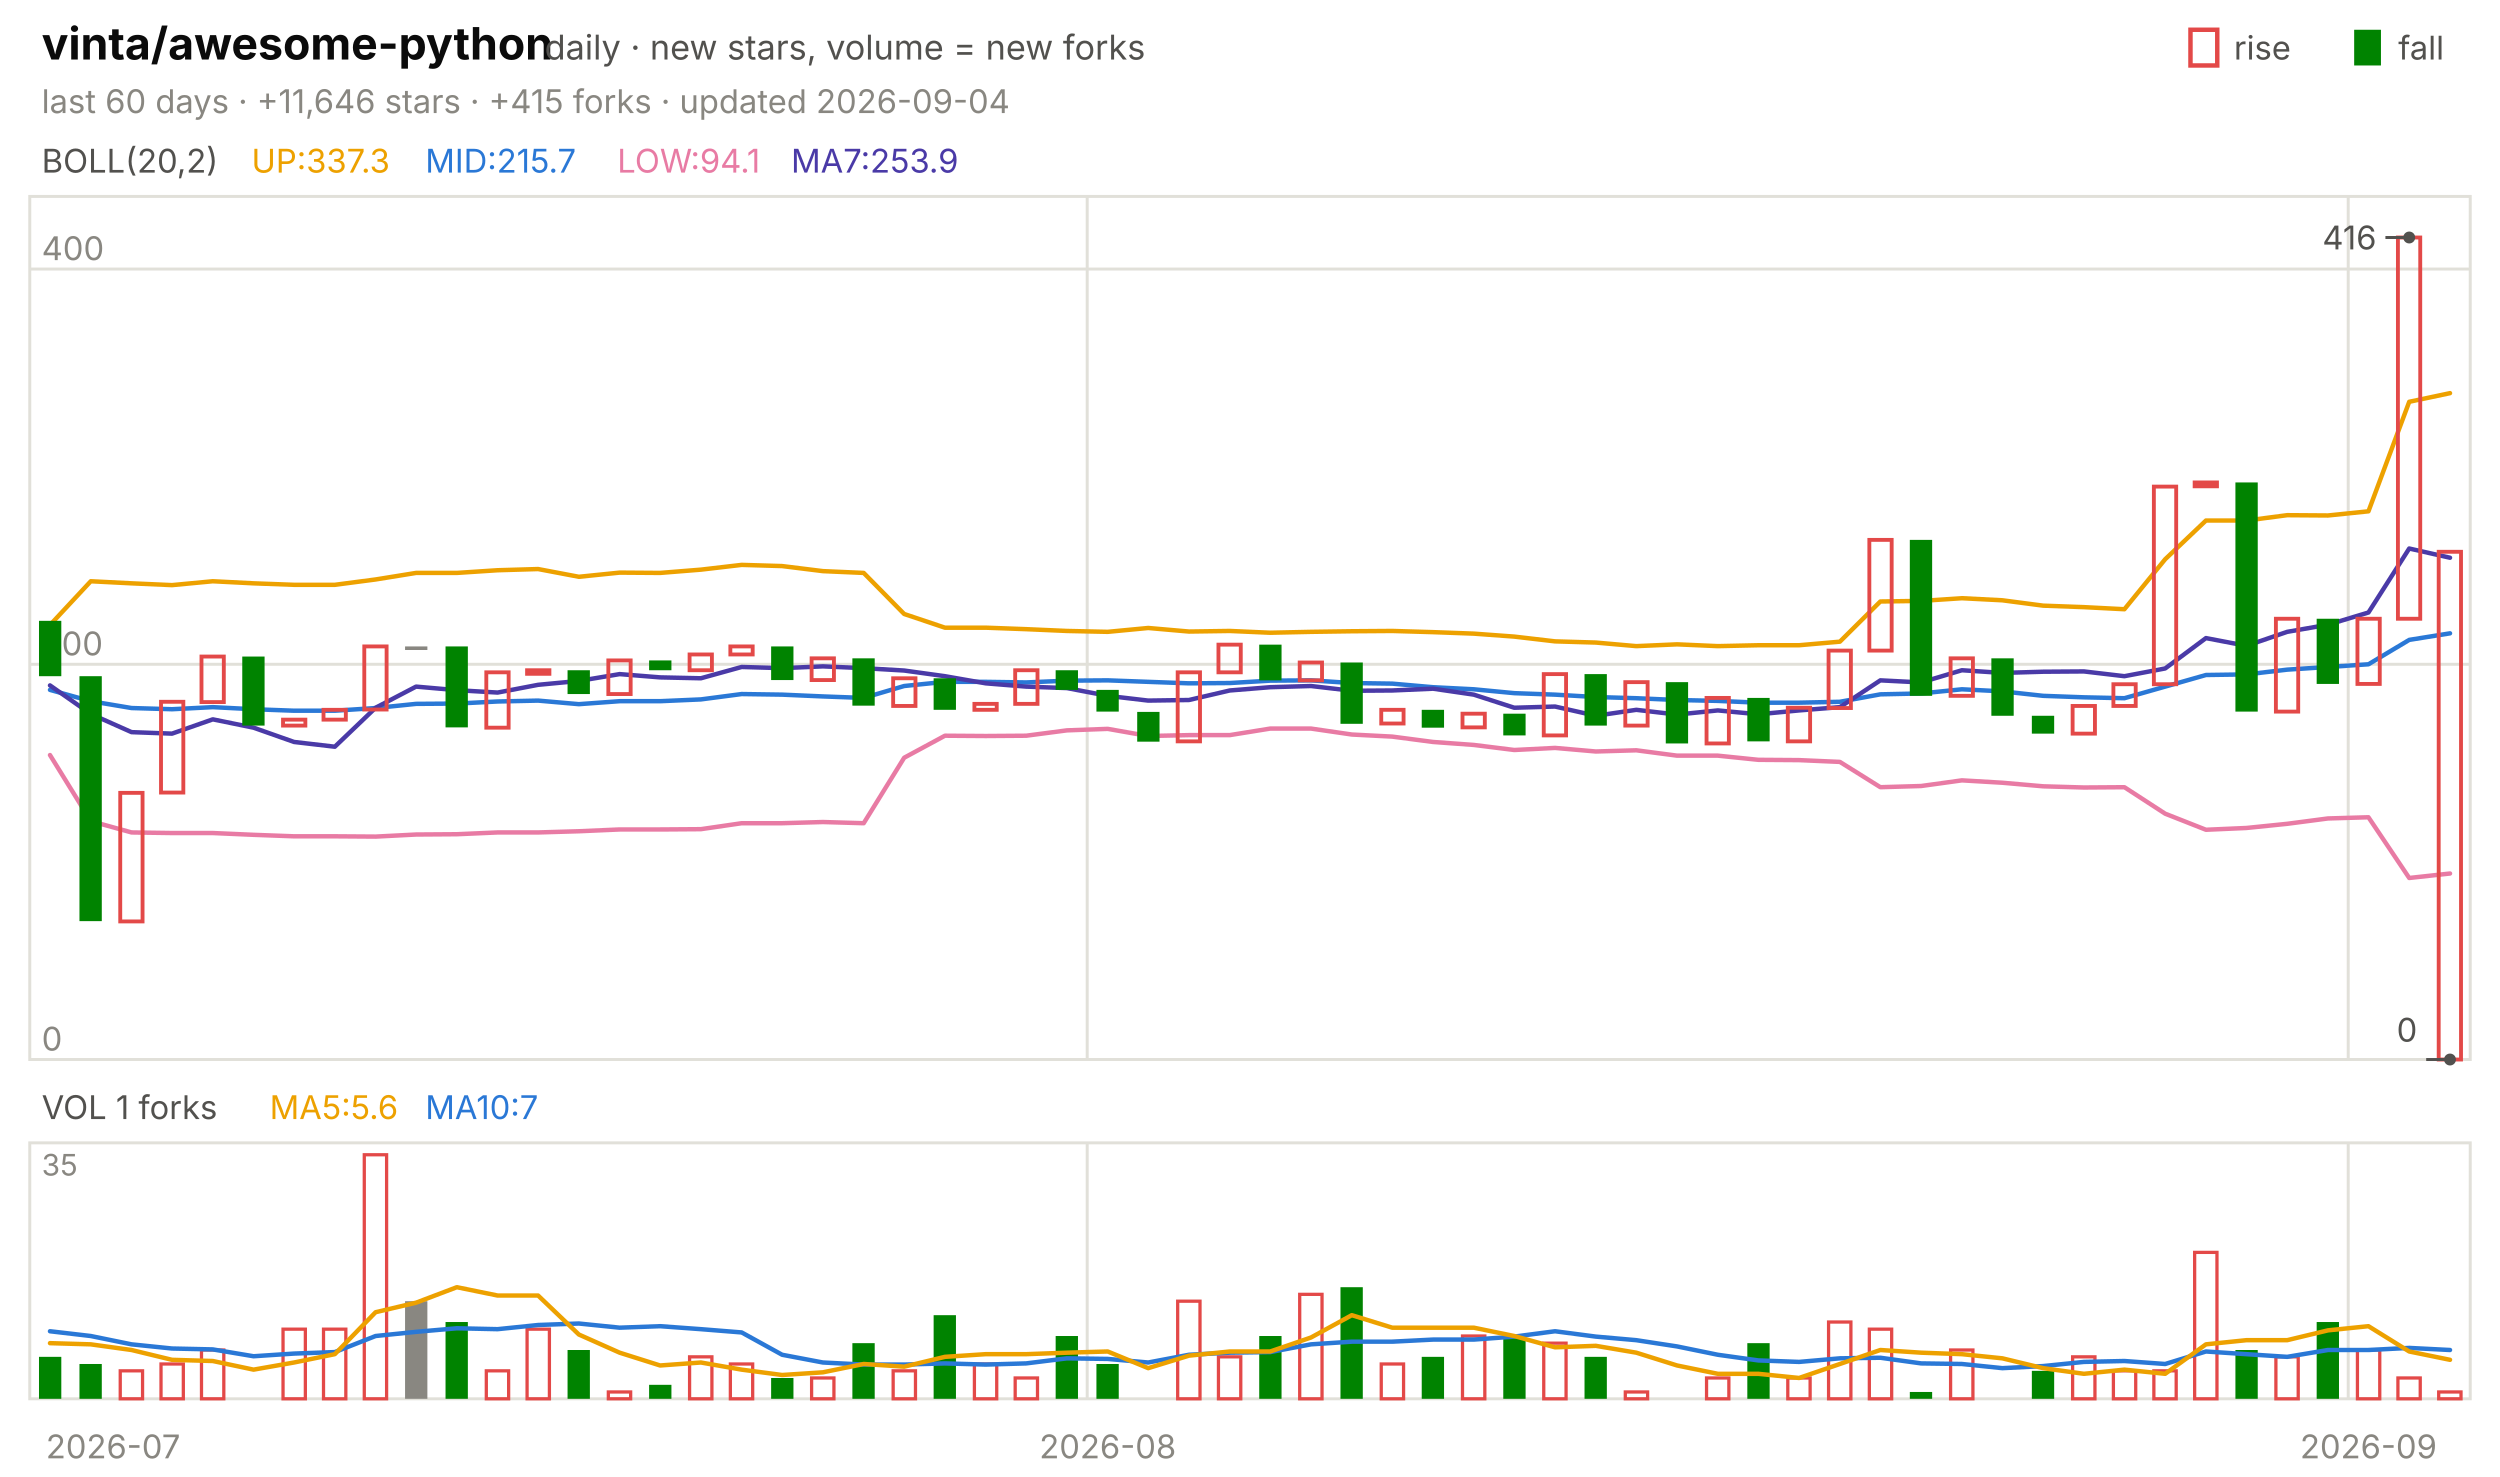
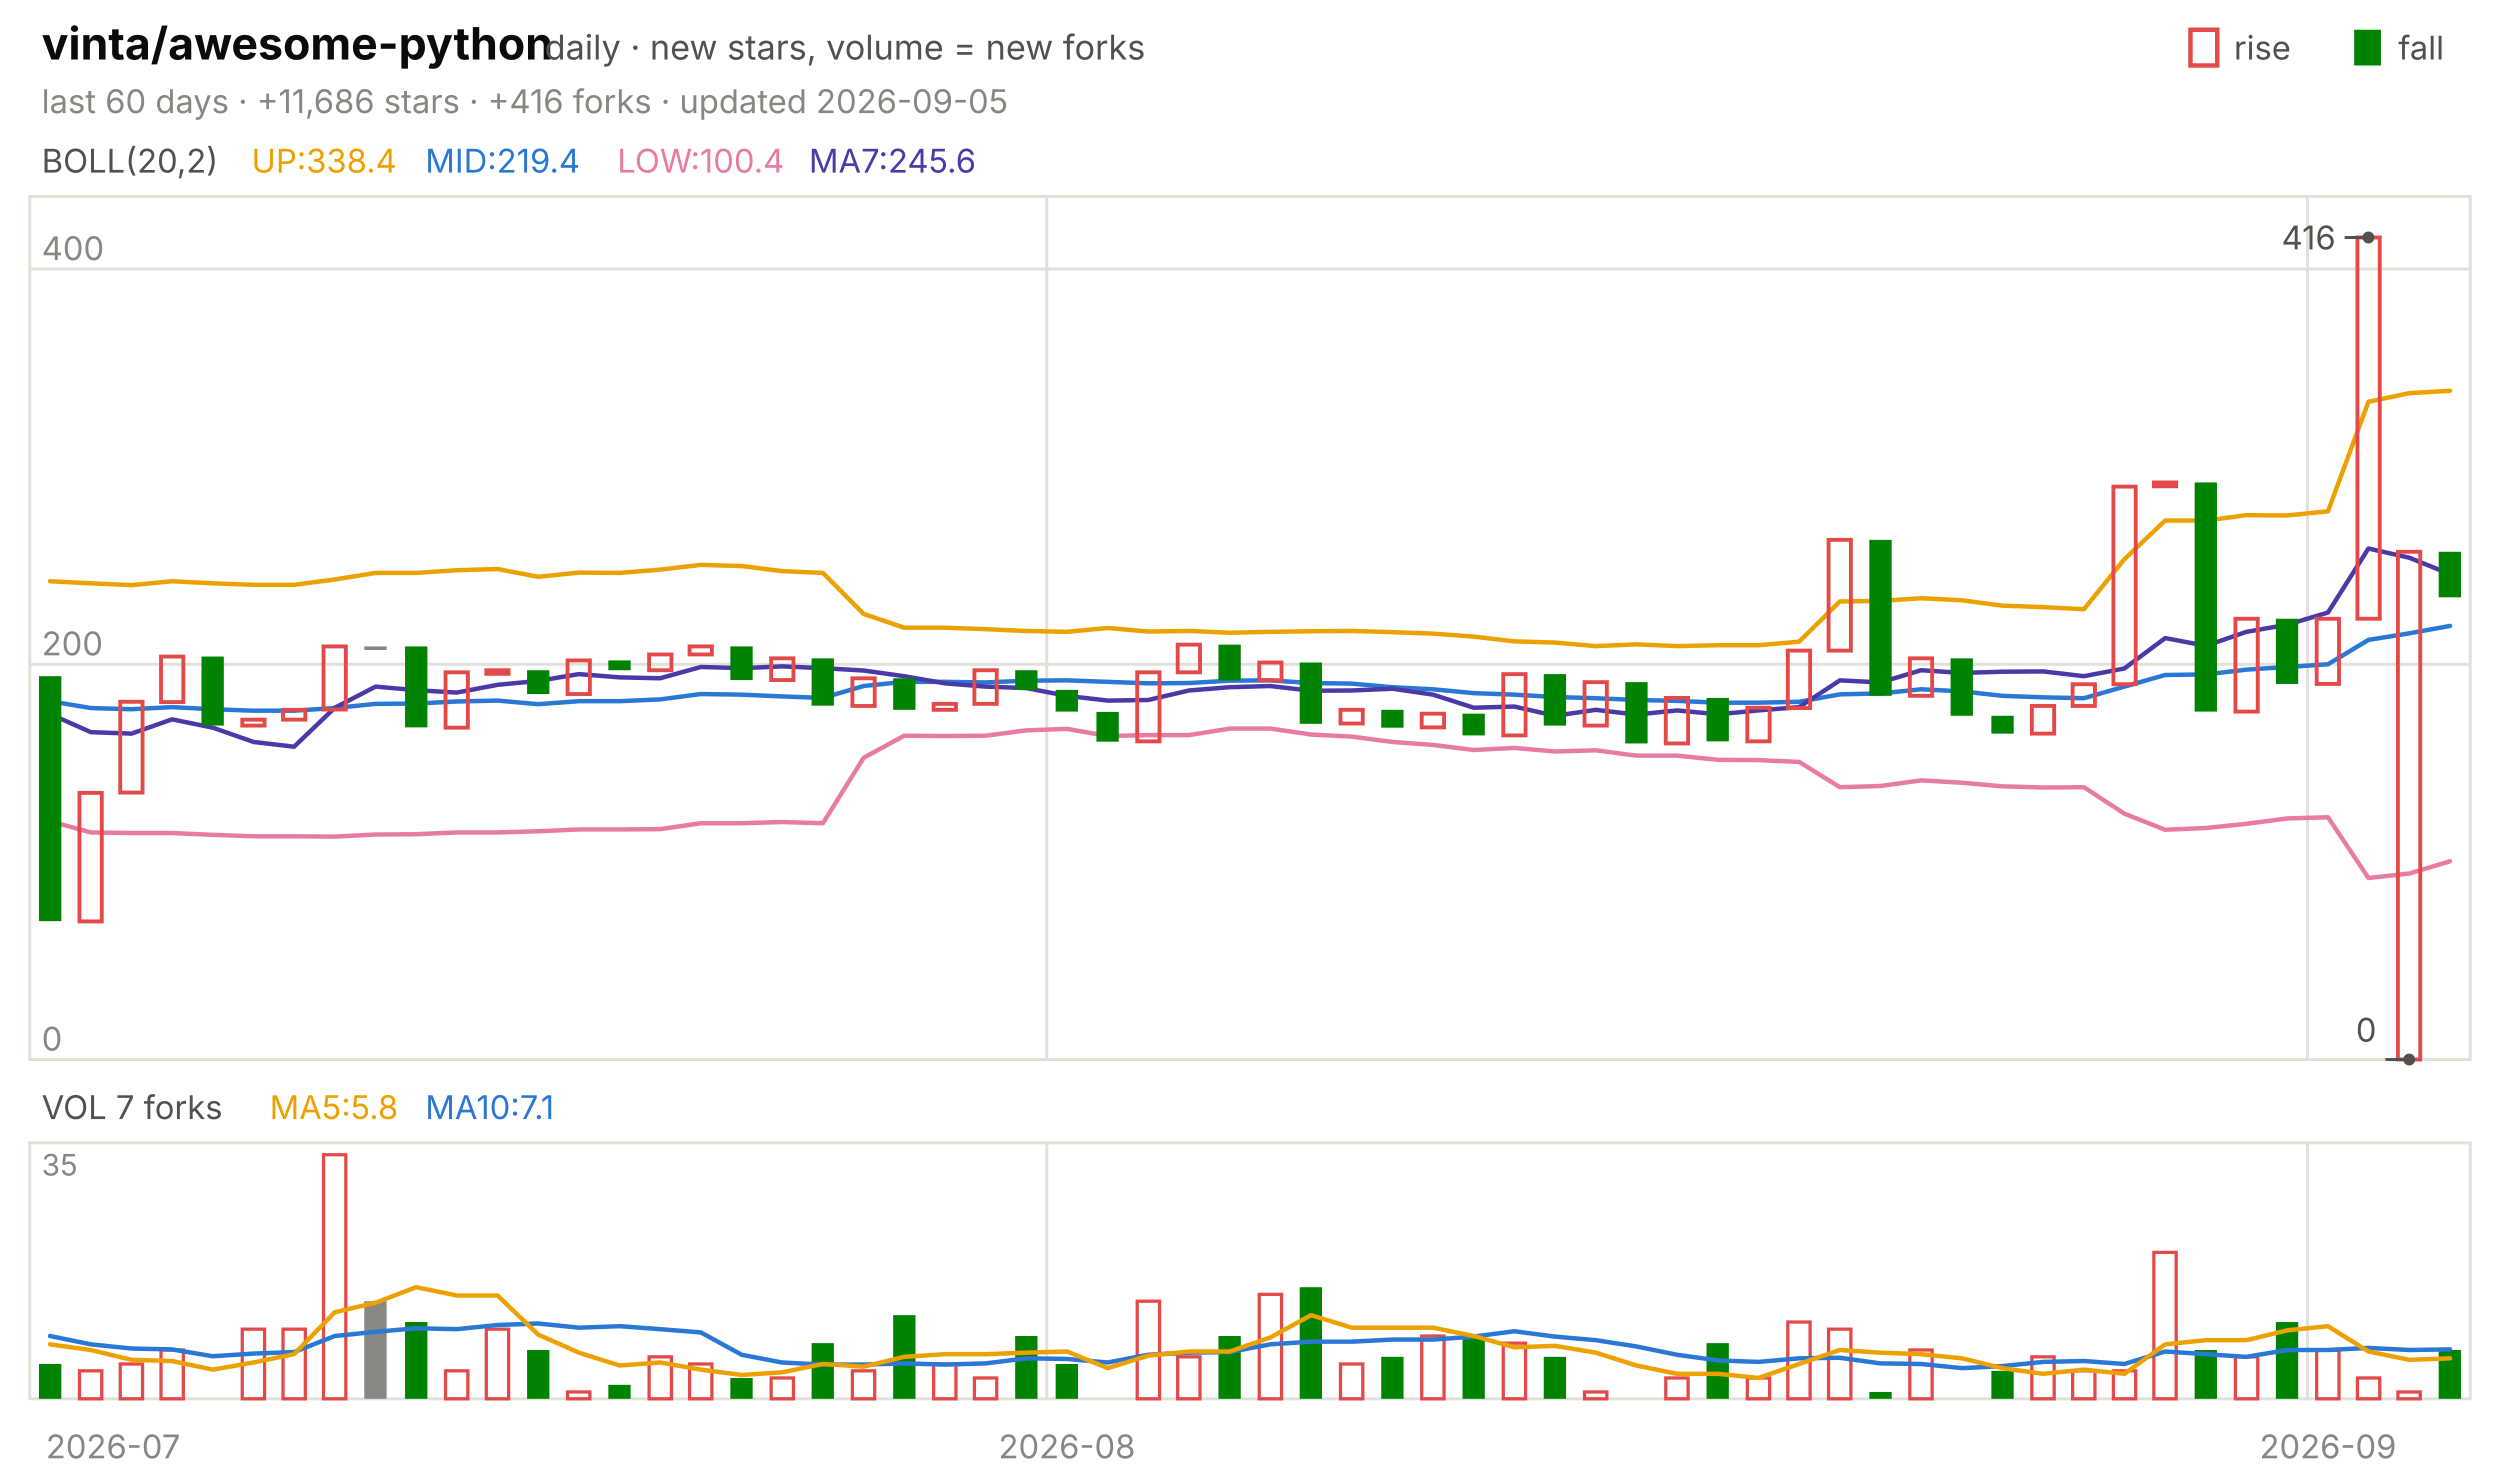
<svg xmlns="http://www.w3.org/2000/svg" viewBox="0 0 840 496" width="840" height="496" font-family="-apple-system,'Segoe UI',system-ui,sans-serif" role="img" aria-label="vinta/awesome-python candlestick chart">
  <text x="14.0" y="20.0" font-size="15" fill="#0b0b0b" font-weight="650">vinta/awesome-python</text>
  <text x="183.0" y="20.0" font-size="11.5" fill="#52514e">daily · new stars, volume = new forks</text>
  <text x="805.8" y="20.0" font-size="11.0" fill="#52514e">fall</text>
  <rect x="791" y="10" width="9" height="12" fill="#008300" />
  <text x="750.6" y="20.0" font-size="11.0" fill="#52514e">rise</text>
  <rect x="736" y="10" width="9" height="12" fill="none" stroke="#e34948" stroke-width="1.5" />
-   <text x="14.0" y="38.0" font-size="11.0" fill="#898781">last 60 days · +11,646 stars · +415 forks · updated 2026-09-04</text>
+   <text x="14.0" y="38.0" font-size="11.0" fill="#898781">last 60 days · +11,686 stars · +416 forks · updated 2026-09-05</text>
  <rect x="10" y="66" width="820" height="290" fill="none" stroke="#e1e0d9" />
  <rect x="10" y="384" width="820" height="86" fill="none" stroke="#e1e0d9" />
  <text x="38.0" y="490.0" font-size="11.0" fill="#898781" text-anchor="middle">2026-07</text>
-   <line x1="365.3" y1="66.0" x2="365.3" y2="356.0" stroke="#e1e0d9" stroke-width="1.0" />
-   <line x1="365.3" y1="384.0" x2="365.3" y2="470.0" stroke="#e1e0d9" stroke-width="1.0" />
-   <text x="372.2" y="490.0" font-size="11.0" fill="#898781" text-anchor="middle">2026-08</text>
-   <line x1="789.0" y1="66.0" x2="789.0" y2="356.0" stroke="#e1e0d9" stroke-width="1.0" />
-   <line x1="789.0" y1="384.0" x2="789.0" y2="470.0" stroke="#e1e0d9" stroke-width="1.0" />
-   <text x="795.8" y="490.0" font-size="11.0" fill="#898781" text-anchor="middle">2026-09</text>
+   <line x1="351.7" y1="66.0" x2="351.7" y2="356.0" stroke="#e1e0d9" stroke-width="1.0" />
+   <line x1="351.7" y1="384.0" x2="351.7" y2="470.0" stroke="#e1e0d9" stroke-width="1.0" />
+   <text x="358.5" y="490.0" font-size="11.0" fill="#898781" text-anchor="middle">2026-08</text>
+   <line x1="775.3" y1="66.0" x2="775.3" y2="356.0" stroke="#e1e0d9" stroke-width="1.0" />
+   <line x1="775.3" y1="384.0" x2="775.3" y2="470.0" stroke="#e1e0d9" stroke-width="1.0" />
+   <text x="782.2" y="490.0" font-size="11.0" fill="#898781" text-anchor="middle">2026-09</text>
  <text x="14.0" y="58.0" font-size="11.0" fill="#52514e">BOLL(20,2)</text>
-   <text x="84.5" y="58.0" font-size="11.0" fill="#eda100">UP:337.3</text>
-   <text x="142.9" y="58.0" font-size="11.0" fill="#2a78d6">MID:215.7</text>
-   <text x="207.4" y="58.0" font-size="11.0" fill="#e87ba4">LOW:94.1</text>
-   <text x="265.8" y="58.0" font-size="11.0" fill="#4a3aa7">MA7:253.9</text>
+   <text x="84.5" y="58.0" font-size="11.0" fill="#eda100">UP:338.4</text>
+   <text x="142.9" y="58.0" font-size="11.0" fill="#2a78d6">MID:219.4</text>
+   <text x="207.4" y="58.0" font-size="11.0" fill="#e87ba4">LOW:100.4</text>
+   <text x="271.8" y="58.0" font-size="11.0" fill="#4a3aa7">MA7:245.6</text>
  <line x1="10.0" y1="356.0" x2="830.0" y2="356.0" stroke="#e1e0d9" stroke-width="1.0" />
  <text x="14.0" y="353.0" font-size="11.0" fill="#898781">0</text>
  <line x1="10.0" y1="223.2" x2="830.0" y2="223.2" stroke="#e1e0d9" stroke-width="1.0" />
  <text x="14.0" y="220.2" font-size="11.0" fill="#898781">200</text>
  <line x1="10.0" y1="90.4" x2="830.0" y2="90.4" stroke="#e1e0d9" stroke-width="1.0" />
  <text x="14.0" y="87.4" font-size="11.0" fill="#898781">400</text>
-   <polyline points="16.8,210.0 30.5,195.3 44.2,196.0 57.8,196.6 71.5,195.3 85.2,196.0 98.8,196.5 112.5,196.5 126.2,194.7 139.8,192.5 153.5,192.5 167.2,191.6 180.8,191.2 194.5,193.8 208.2,192.4 221.8,192.5 235.5,191.4 249.2,189.8 262.8,190.2 276.5,191.9 290.2,192.5 303.8,206.3 317.5,210.9 331.2,210.9 344.8,211.4 358.5,212.0 372.2,212.3 385.8,211.0 399.5,212.2 413.2,212.0 426.8,212.6 440.5,212.3 454.2,212.1 467.8,212.0 481.5,212.4 495.2,212.9 508.8,213.9 522.5,215.5 536.2,215.9 549.8,217.1 563.5,216.5 577.2,217.1 590.8,216.8 604.5,216.8 618.2,215.6 631.8,202.1 645.5,201.9 659.2,201.0 672.8,201.7 686.5,203.5 700.2,204.0 713.8,204.7 727.5,187.9 741.2,174.9 754.8,174.9 768.5,173.1 782.2,173.2 795.8,171.8 809.5,135.0 823.2,132.1" fill="none" stroke="#eda100" stroke-width="1.5" stroke-linejoin="round" stroke-linecap="round" />
-   <polyline points="16.8,231.8 30.5,235.6 44.2,237.9 57.8,238.3 71.5,237.6 85.2,238.3 98.8,238.8 112.5,238.8 126.2,237.9 139.8,236.5 153.5,236.4 167.2,235.7 180.8,235.4 194.5,236.6 208.2,235.6 221.8,235.6 235.5,235.0 249.2,233.2 262.8,233.4 276.5,234.0 290.2,234.5 303.8,230.5 317.5,229.1 331.2,229.1 344.8,229.3 358.5,228.7 372.2,228.6 385.8,229.1 399.5,229.6 413.2,229.5 426.8,228.7 440.5,228.6 454.2,229.5 467.8,229.7 481.5,230.9 495.2,231.6 508.8,232.9 522.5,233.4 536.2,234.2 549.8,234.6 563.5,235.2 577.2,235.5 590.8,236.1 604.5,236.1 618.2,235.8 631.8,233.3 645.5,233.0 659.2,231.6 672.8,232.3 686.5,233.8 700.2,234.3 713.8,234.6 727.5,230.7 741.2,226.8 754.8,226.6 768.5,225.0 782.2,224.1 795.8,223.2 809.5,215.0 823.2,212.8" fill="none" stroke="#2a78d6" stroke-width="1.5" stroke-linejoin="round" stroke-linecap="round" />
-   <polyline points="16.8,253.7 30.5,275.9 44.2,279.7 57.8,279.9 71.5,279.9 85.2,280.5 98.8,281.0 112.5,281.0 126.2,281.1 139.8,280.4 153.5,280.3 167.2,279.7 180.8,279.7 194.5,279.3 208.2,278.7 221.8,278.7 235.5,278.6 249.2,276.6 262.8,276.6 276.5,276.2 290.2,276.6 303.8,254.6 317.5,247.2 331.2,247.3 344.8,247.2 358.5,245.4 372.2,244.9 385.8,247.3 399.5,247.0 413.2,247.0 426.8,244.8 440.5,244.8 454.2,246.8 467.8,247.5 481.5,249.3 495.2,250.3 508.8,252.0 522.5,251.3 536.2,252.5 549.8,252.1 563.5,253.9 577.2,253.9 590.8,255.3 604.5,255.4 618.2,256.0 631.8,264.5 645.5,264.1 659.2,262.2 672.8,263.0 686.5,264.2 700.2,264.6 713.8,264.5 727.5,273.4 741.2,278.8 754.8,278.2 768.5,276.8 782.2,275.0 795.8,274.6 809.5,295.0 823.2,293.5" fill="none" stroke="#e87ba4" stroke-width="1.5" stroke-linejoin="round" stroke-linecap="round" />
-   <polyline points="16.8,230.3 30.5,239.9 44.2,246.0 57.8,246.5 71.5,241.7 85.2,244.5 98.8,249.3 112.5,250.9 126.2,237.8 139.8,230.7 153.5,231.9 167.2,232.7 180.8,230.1 194.5,228.8 208.2,226.5 221.8,227.6 235.5,227.9 249.2,224.1 262.8,224.5 276.5,223.9 290.2,224.5 303.8,225.3 317.5,227.2 331.2,229.6 344.8,230.7 358.5,231.2 372.2,233.8 385.8,235.4 399.5,235.2 413.2,232.0 426.8,230.9 440.5,230.5 454.2,232.1 467.8,232.0 481.5,231.4 495.2,233.4 508.8,237.8 522.5,237.4 536.2,240.5 549.8,238.5 563.5,240.1 577.2,238.7 590.8,240.0 604.5,238.7 618.2,237.6 631.8,228.6 645.5,229.3 659.2,225.2 672.8,226.1 686.5,225.7 700.2,225.6 713.8,227.2 727.5,224.6 741.2,214.4 754.8,217.0 768.5,212.3 782.2,209.9 795.8,205.8 809.5,184.3 823.2,187.4" fill="none" stroke="#4a3aa7" stroke-width="1.5" stroke-linejoin="round" stroke-linecap="round" />
-   <rect x="13.1" y="208.6" width="7.5" height="18.6" fill="#008300" />
-   <rect x="26.7" y="227.2" width="7.5" height="82.3" fill="#008300" />
-   <rect x="40.4" y="266.4" width="7.5" height="43.2" fill="none" stroke="#e34948" stroke-width="1.3" />
-   <rect x="54.1" y="235.8" width="7.5" height="30.5" fill="none" stroke="#e34948" stroke-width="1.3" />
-   <rect x="67.7" y="220.6" width="7.5" height="15.3" fill="none" stroke="#e34948" stroke-width="1.3" />
-   <rect x="81.4" y="220.6" width="7.5" height="23.2" fill="#008300" />
-   <rect x="95.1" y="241.8" width="7.5" height="2.0" fill="none" stroke="#e34948" stroke-width="1.3" />
-   <rect x="108.7" y="238.5" width="7.5" height="3.3" fill="none" stroke="#e34948" stroke-width="1.3" />
-   <rect x="122.4" y="217.2" width="7.5" height="21.2" fill="none" stroke="#e34948" stroke-width="1.3" />
-   <rect x="136.1" y="217.2" width="7.5" height="1.2" fill="#898781" />
-   <rect x="149.7" y="217.2" width="7.5" height="27.2" fill="#008300" />
-   <rect x="163.4" y="225.9" width="7.5" height="18.6" fill="none" stroke="#e34948" stroke-width="1.3" />
-   <rect x="177.1" y="225.2" width="7.5" height="1.2" fill="none" stroke="#e34948" stroke-width="1.3" />
-   <rect x="190.7" y="225.2" width="7.5" height="8.0" fill="#008300" />
-   <rect x="204.4" y="221.9" width="7.5" height="11.3" fill="none" stroke="#e34948" stroke-width="1.3" />
-   <rect x="218.1" y="221.9" width="7.5" height="3.3" fill="#008300" />
-   <rect x="231.7" y="219.9" width="7.5" height="5.3" fill="none" stroke="#e34948" stroke-width="1.3" />
-   <rect x="245.4" y="217.2" width="7.5" height="2.7" fill="none" stroke="#e34948" stroke-width="1.3" />
-   <rect x="259.1" y="217.2" width="7.5" height="11.3" fill="#008300" />
-   <rect x="272.7" y="221.2" width="7.5" height="7.3" fill="none" stroke="#e34948" stroke-width="1.3" />
-   <rect x="286.4" y="221.2" width="7.5" height="15.9" fill="#008300" />
-   <rect x="300.1" y="227.9" width="7.5" height="9.3" fill="none" stroke="#e34948" stroke-width="1.3" />
-   <rect x="313.7" y="227.9" width="7.5" height="10.6" fill="#008300" />
-   <rect x="327.4" y="236.5" width="7.5" height="2.0" fill="none" stroke="#e34948" stroke-width="1.3" />
-   <rect x="341.1" y="225.2" width="7.5" height="11.3" fill="none" stroke="#e34948" stroke-width="1.3" />
-   <rect x="354.7" y="225.2" width="7.5" height="6.6" fill="#008300" />
-   <rect x="368.4" y="231.8" width="7.5" height="7.3" fill="#008300" />
-   <rect x="382.1" y="239.2" width="7.5" height="10.0" fill="#008300" />
-   <rect x="395.7" y="225.9" width="7.5" height="23.2" fill="none" stroke="#e34948" stroke-width="1.3" />
-   <rect x="409.4" y="216.6" width="7.5" height="9.3" fill="none" stroke="#e34948" stroke-width="1.3" />
-   <rect x="423.1" y="216.6" width="7.5" height="12.0" fill="#008300" />
-   <rect x="436.7" y="222.6" width="7.5" height="6.0" fill="none" stroke="#e34948" stroke-width="1.3" />
-   <rect x="450.4" y="222.6" width="7.5" height="20.6" fill="#008300" />
-   <rect x="464.1" y="238.5" width="7.5" height="4.6" fill="none" stroke="#e34948" stroke-width="1.3" />
-   <rect x="477.7" y="238.5" width="7.5" height="6.0" fill="#008300" />
-   <rect x="491.4" y="239.8" width="7.5" height="4.6" fill="none" stroke="#e34948" stroke-width="1.3" />
-   <rect x="505.1" y="239.8" width="7.5" height="7.3" fill="#008300" />
-   <rect x="518.7" y="226.5" width="7.5" height="20.6" fill="none" stroke="#e34948" stroke-width="1.3" />
-   <rect x="532.4" y="226.5" width="7.5" height="17.3" fill="#008300" />
-   <rect x="546.1" y="229.2" width="7.5" height="14.6" fill="none" stroke="#e34948" stroke-width="1.3" />
-   <rect x="559.7" y="229.2" width="7.5" height="20.6" fill="#008300" />
-   <rect x="573.4" y="234.5" width="7.5" height="15.3" fill="none" stroke="#e34948" stroke-width="1.3" />
-   <rect x="587.1" y="234.5" width="7.5" height="14.6" fill="#008300" />
-   <rect x="600.7" y="237.8" width="7.5" height="11.3" fill="none" stroke="#e34948" stroke-width="1.3" />
-   <rect x="614.4" y="218.6" width="7.5" height="19.3" fill="none" stroke="#e34948" stroke-width="1.3" />
-   <rect x="628.1" y="181.4" width="7.5" height="37.2" fill="none" stroke="#e34948" stroke-width="1.3" />
-   <rect x="641.7" y="181.4" width="7.5" height="52.4" fill="#008300" />
-   <rect x="655.4" y="221.2" width="7.5" height="12.6" fill="none" stroke="#e34948" stroke-width="1.3" />
-   <rect x="669.1" y="221.2" width="7.5" height="19.3" fill="#008300" />
-   <rect x="682.7" y="240.5" width="7.5" height="6.0" fill="#008300" />
-   <rect x="696.4" y="237.2" width="7.5" height="9.3" fill="none" stroke="#e34948" stroke-width="1.3" />
-   <rect x="710.1" y="229.9" width="7.5" height="7.3" fill="none" stroke="#e34948" stroke-width="1.3" />
-   <rect x="723.7" y="163.5" width="7.5" height="66.4" fill="none" stroke="#e34948" stroke-width="1.3" />
-   <rect x="737.4" y="162.1" width="7.5" height="1.3" fill="none" stroke="#e34948" stroke-width="1.3" />
-   <rect x="751.1" y="162.1" width="7.5" height="77.0" fill="#008300" />
-   <rect x="764.7" y="207.9" width="7.5" height="31.2" fill="none" stroke="#e34948" stroke-width="1.3" />
-   <rect x="778.4" y="207.9" width="7.5" height="21.9" fill="#008300" />
-   <rect x="792.1" y="207.9" width="7.5" height="21.9" fill="none" stroke="#e34948" stroke-width="1.3" />
-   <rect x="805.7" y="79.8" width="7.5" height="128.1" fill="none" stroke="#e34948" stroke-width="1.3" />
-   <rect x="819.4" y="185.4" width="7.5" height="170.6" fill="none" stroke="#e34948" stroke-width="1.3" />
-   <circle cx="809.5" cy="79.8" r="2" fill="#52514e" />
-   <line x1="809.5" y1="79.8" x2="801.5" y2="79.8" stroke="#52514e" stroke-width="1.0" />
-   <text x="798.5" y="83.8" font-size="11.0" fill="#52514e" text-anchor="end">416</text>
-   <circle cx="823.2" cy="356.0" r="2" fill="#52514e" />
-   <line x1="823.2" y1="356.0" x2="815.2" y2="356.0" stroke="#52514e" stroke-width="1.0" />
-   <text x="812.2" y="350.0" font-size="11.0" fill="#52514e" text-anchor="end">0</text>
-   <text x="14.0" y="376.0" font-size="11.0" fill="#52514e">VOL 1 forks</text>
-   <text x="90.6" y="376.0" font-size="11.0" fill="#eda100">MA5:5.6</text>
-   <text x="142.9" y="376.0" font-size="11.0" fill="#2a78d6">MA10:7</text>
+   <polyline points="16.8,195.3 30.5,196.0 44.2,196.6 57.8,195.3 71.5,196.0 85.2,196.5 98.8,196.5 112.5,194.7 126.2,192.5 139.8,192.5 153.5,191.6 167.2,191.2 180.8,193.8 194.5,192.4 208.2,192.5 221.8,191.4 235.5,189.8 249.2,190.2 262.8,191.9 276.5,192.5 290.2,206.3 303.8,210.9 317.5,210.9 331.2,211.4 344.8,212.0 358.5,212.3 372.2,211.0 385.8,212.2 399.5,212.0 413.2,212.6 426.8,212.3 440.5,212.1 454.2,212.0 467.8,212.4 481.5,212.9 495.2,213.9 508.8,215.5 522.5,215.9 536.2,217.1 549.8,216.5 563.5,217.1 577.2,216.8 590.8,216.8 604.5,215.6 618.2,202.1 631.8,201.9 645.5,201.0 659.2,201.7 672.8,203.5 686.5,204.0 700.2,204.7 713.8,187.9 727.5,174.9 741.2,174.9 754.8,173.1 768.5,173.2 782.2,171.8 795.8,135.0 809.5,132.1 823.2,131.3" fill="none" stroke="#eda100" stroke-width="1.5" stroke-linejoin="round" stroke-linecap="round" />
+   <polyline points="16.8,235.6 30.5,237.9 44.2,238.3 57.8,237.6 71.5,238.3 85.2,238.8 98.8,238.8 112.5,237.9 126.2,236.5 139.8,236.4 153.5,235.7 167.2,235.4 180.8,236.6 194.5,235.6 208.2,235.6 221.8,235.0 235.5,233.2 249.2,233.4 262.8,234.0 276.5,234.5 290.2,230.5 303.8,229.1 317.5,229.1 331.2,229.3 344.8,228.7 358.5,228.6 372.2,229.1 385.8,229.6 399.5,229.5 413.2,228.7 426.8,228.6 440.5,229.5 454.2,229.7 467.8,230.9 481.5,231.6 495.2,232.9 508.8,233.4 522.5,234.2 536.2,234.6 549.8,235.2 563.5,235.5 577.2,236.1 590.8,236.1 604.5,235.8 618.2,233.3 631.8,233.0 645.5,231.6 659.2,232.3 672.8,233.8 686.5,234.3 700.2,234.6 713.8,230.7 727.5,226.8 741.2,226.6 754.8,225.0 768.5,224.1 782.2,223.2 795.8,215.0 809.5,212.8 823.2,210.3" fill="none" stroke="#2a78d6" stroke-width="1.5" stroke-linejoin="round" stroke-linecap="round" />
+   <polyline points="16.8,275.9 30.5,279.7 44.2,279.9 57.8,279.9 71.5,280.5 85.2,281.0 98.8,281.0 112.5,281.1 126.2,280.4 139.8,280.3 153.5,279.7 167.2,279.7 180.8,279.3 194.5,278.7 208.2,278.7 221.8,278.6 235.5,276.6 249.2,276.6 262.8,276.2 276.5,276.6 290.2,254.6 303.8,247.2 317.5,247.3 331.2,247.2 344.8,245.4 358.5,244.9 372.2,247.3 385.8,247.0 399.5,247.0 413.2,244.8 426.8,244.8 440.5,246.8 454.2,247.5 467.8,249.3 481.5,250.3 495.2,252.0 508.8,251.3 522.5,252.5 536.2,252.1 549.8,253.9 563.5,253.9 577.2,255.3 590.8,255.4 604.5,256.0 618.2,264.5 631.8,264.1 645.5,262.2 659.2,263.0 672.8,264.2 686.5,264.6 700.2,264.5 713.8,273.4 727.5,278.8 741.2,278.2 754.8,276.8 768.5,275.0 782.2,274.6 795.8,295.0 809.5,293.5 823.2,289.4" fill="none" stroke="#e87ba4" stroke-width="1.5" stroke-linejoin="round" stroke-linecap="round" />
+   <polyline points="16.8,239.9 30.5,246.0 44.2,246.5 57.8,241.7 71.5,244.5 85.2,249.3 98.8,250.9 112.5,237.8 126.2,230.7 139.8,231.9 153.5,232.7 167.2,230.1 180.8,228.8 194.5,226.5 208.2,227.6 221.8,227.9 235.5,224.1 249.2,224.5 262.8,223.9 276.5,224.5 290.2,225.3 303.8,227.2 317.5,229.6 331.2,230.7 344.8,231.2 358.5,233.8 372.2,235.4 385.8,235.2 399.5,232.0 413.2,230.9 426.8,230.5 440.5,232.1 454.2,232.0 467.8,231.4 481.5,233.4 495.2,237.8 508.8,237.4 522.5,240.5 536.2,238.5 549.8,240.1 563.5,238.7 577.2,240.0 590.8,238.7 604.5,237.6 618.2,228.6 631.8,229.3 645.5,225.2 659.2,226.1 672.8,225.7 686.5,225.6 700.2,227.2 713.8,224.6 727.5,214.4 741.2,217.0 754.8,212.3 768.5,209.9 782.2,205.8 795.8,184.3 809.5,187.4 823.2,192.9" fill="none" stroke="#4a3aa7" stroke-width="1.5" stroke-linejoin="round" stroke-linecap="round" />
+   <rect x="13.1" y="227.2" width="7.5" height="82.3" fill="#008300" />
+   <rect x="26.7" y="266.4" width="7.5" height="43.2" fill="none" stroke="#e34948" stroke-width="1.3" />
+   <rect x="40.4" y="235.8" width="7.5" height="30.5" fill="none" stroke="#e34948" stroke-width="1.3" />
+   <rect x="54.1" y="220.6" width="7.5" height="15.3" fill="none" stroke="#e34948" stroke-width="1.3" />
+   <rect x="67.7" y="220.6" width="7.5" height="23.2" fill="#008300" />
+   <rect x="81.4" y="241.8" width="7.5" height="2.0" fill="none" stroke="#e34948" stroke-width="1.3" />
+   <rect x="95.1" y="238.5" width="7.5" height="3.3" fill="none" stroke="#e34948" stroke-width="1.3" />
+   <rect x="108.7" y="217.2" width="7.5" height="21.2" fill="none" stroke="#e34948" stroke-width="1.3" />
+   <rect x="122.4" y="217.2" width="7.5" height="1.2" fill="#898781" />
+   <rect x="136.1" y="217.2" width="7.5" height="27.2" fill="#008300" />
+   <rect x="149.7" y="225.9" width="7.5" height="18.6" fill="none" stroke="#e34948" stroke-width="1.3" />
+   <rect x="163.4" y="225.2" width="7.5" height="1.2" fill="none" stroke="#e34948" stroke-width="1.3" />
+   <rect x="177.1" y="225.2" width="7.5" height="8.0" fill="#008300" />
+   <rect x="190.7" y="221.9" width="7.5" height="11.3" fill="none" stroke="#e34948" stroke-width="1.3" />
+   <rect x="204.4" y="221.9" width="7.5" height="3.3" fill="#008300" />
+   <rect x="218.1" y="219.9" width="7.5" height="5.3" fill="none" stroke="#e34948" stroke-width="1.3" />
+   <rect x="231.7" y="217.2" width="7.5" height="2.7" fill="none" stroke="#e34948" stroke-width="1.3" />
+   <rect x="245.4" y="217.2" width="7.5" height="11.3" fill="#008300" />
+   <rect x="259.1" y="221.2" width="7.5" height="7.3" fill="none" stroke="#e34948" stroke-width="1.3" />
+   <rect x="272.7" y="221.2" width="7.5" height="15.9" fill="#008300" />
+   <rect x="286.4" y="227.9" width="7.5" height="9.3" fill="none" stroke="#e34948" stroke-width="1.3" />
+   <rect x="300.1" y="227.9" width="7.5" height="10.6" fill="#008300" />
+   <rect x="313.7" y="236.5" width="7.5" height="2.0" fill="none" stroke="#e34948" stroke-width="1.3" />
+   <rect x="327.4" y="225.2" width="7.5" height="11.3" fill="none" stroke="#e34948" stroke-width="1.3" />
+   <rect x="341.1" y="225.2" width="7.5" height="6.6" fill="#008300" />
+   <rect x="354.7" y="231.8" width="7.5" height="7.3" fill="#008300" />
+   <rect x="368.4" y="239.2" width="7.5" height="10.0" fill="#008300" />
+   <rect x="382.1" y="225.9" width="7.5" height="23.2" fill="none" stroke="#e34948" stroke-width="1.3" />
+   <rect x="395.7" y="216.6" width="7.5" height="9.3" fill="none" stroke="#e34948" stroke-width="1.3" />
+   <rect x="409.4" y="216.6" width="7.5" height="12.0" fill="#008300" />
+   <rect x="423.1" y="222.6" width="7.5" height="6.0" fill="none" stroke="#e34948" stroke-width="1.3" />
+   <rect x="436.7" y="222.6" width="7.5" height="20.6" fill="#008300" />
+   <rect x="450.4" y="238.5" width="7.5" height="4.6" fill="none" stroke="#e34948" stroke-width="1.3" />
+   <rect x="464.1" y="238.5" width="7.5" height="6.0" fill="#008300" />
+   <rect x="477.7" y="239.8" width="7.5" height="4.6" fill="none" stroke="#e34948" stroke-width="1.3" />
+   <rect x="491.4" y="239.8" width="7.5" height="7.3" fill="#008300" />
+   <rect x="505.1" y="226.5" width="7.5" height="20.6" fill="none" stroke="#e34948" stroke-width="1.3" />
+   <rect x="518.7" y="226.5" width="7.5" height="17.3" fill="#008300" />
+   <rect x="532.4" y="229.2" width="7.5" height="14.6" fill="none" stroke="#e34948" stroke-width="1.3" />
+   <rect x="546.1" y="229.2" width="7.5" height="20.6" fill="#008300" />
+   <rect x="559.7" y="234.5" width="7.5" height="15.3" fill="none" stroke="#e34948" stroke-width="1.3" />
+   <rect x="573.4" y="234.5" width="7.5" height="14.6" fill="#008300" />
+   <rect x="587.1" y="237.8" width="7.5" height="11.3" fill="none" stroke="#e34948" stroke-width="1.3" />
+   <rect x="600.7" y="218.6" width="7.5" height="19.3" fill="none" stroke="#e34948" stroke-width="1.3" />
+   <rect x="614.4" y="181.4" width="7.5" height="37.2" fill="none" stroke="#e34948" stroke-width="1.3" />
+   <rect x="628.1" y="181.4" width="7.5" height="52.4" fill="#008300" />
+   <rect x="641.7" y="221.2" width="7.5" height="12.6" fill="none" stroke="#e34948" stroke-width="1.3" />
+   <rect x="655.4" y="221.2" width="7.5" height="19.3" fill="#008300" />
+   <rect x="669.1" y="240.5" width="7.5" height="6.0" fill="#008300" />
+   <rect x="682.7" y="237.2" width="7.5" height="9.3" fill="none" stroke="#e34948" stroke-width="1.3" />
+   <rect x="696.4" y="229.9" width="7.5" height="7.3" fill="none" stroke="#e34948" stroke-width="1.3" />
+   <rect x="710.1" y="163.5" width="7.5" height="66.4" fill="none" stroke="#e34948" stroke-width="1.3" />
+   <rect x="723.7" y="162.1" width="7.5" height="1.3" fill="none" stroke="#e34948" stroke-width="1.3" />
+   <rect x="737.4" y="162.1" width="7.5" height="77.0" fill="#008300" />
+   <rect x="751.1" y="207.9" width="7.5" height="31.2" fill="none" stroke="#e34948" stroke-width="1.3" />
+   <rect x="764.7" y="207.9" width="7.5" height="21.9" fill="#008300" />
+   <rect x="778.4" y="207.9" width="7.5" height="21.9" fill="none" stroke="#e34948" stroke-width="1.3" />
+   <rect x="792.1" y="79.8" width="7.5" height="128.1" fill="none" stroke="#e34948" stroke-width="1.3" />
+   <rect x="805.7" y="185.4" width="7.5" height="170.6" fill="none" stroke="#e34948" stroke-width="1.3" />
+   <rect x="819.4" y="185.4" width="7.5" height="15.3" fill="#008300" />
+   <circle cx="795.8" cy="79.8" r="2" fill="#52514e" />
+   <line x1="795.8" y1="79.8" x2="787.8" y2="79.8" stroke="#52514e" stroke-width="1.0" />
+   <text x="784.8" y="83.8" font-size="11.0" fill="#52514e" text-anchor="end">416</text>
+   <circle cx="809.5" cy="356.0" r="2" fill="#52514e" />
+   <line x1="809.5" y1="356.0" x2="801.5" y2="356.0" stroke="#52514e" stroke-width="1.0" />
+   <text x="798.5" y="350.0" font-size="11.0" fill="#52514e" text-anchor="end">0</text>
+   <text x="14.0" y="376.0" font-size="11.0" fill="#52514e">VOL 7 forks</text>
+   <text x="90.6" y="376.0" font-size="11.0" fill="#eda100">MA5:5.8</text>
+   <text x="142.9" y="376.0" font-size="11.0" fill="#2a78d6">MA10:7.1</text>
  <text x="14.0" y="395.0" font-size="10" fill="#898781">35</text>
-   <rect x="13.1" y="455.9" width="7.5" height="14.1" fill="#008300" />
-   <rect x="26.7" y="458.3" width="7.5" height="11.7" fill="#008300" />
-   <rect x="40.4" y="460.6" width="7.5" height="9.4" fill="none" stroke="#e34948" stroke-width="1.1" />
-   <rect x="54.1" y="458.3" width="7.5" height="11.7" fill="none" stroke="#e34948" stroke-width="1.1" />
-   <rect x="67.7" y="453.6" width="7.5" height="16.4" fill="none" stroke="#e34948" stroke-width="1.1" />
+   <rect x="13.1" y="458.3" width="7.5" height="11.7" fill="#008300" />
+   <rect x="26.7" y="460.6" width="7.5" height="9.4" fill="none" stroke="#e34948" stroke-width="1.1" />
+   <rect x="40.4" y="458.3" width="7.5" height="11.7" fill="none" stroke="#e34948" stroke-width="1.1" />
+   <rect x="54.1" y="453.6" width="7.5" height="16.4" fill="none" stroke="#e34948" stroke-width="1.1" />
+   <rect x="81.4" y="446.6" width="7.5" height="23.4" fill="none" stroke="#e34948" stroke-width="1.1" />
  <rect x="95.1" y="446.6" width="7.5" height="23.4" fill="none" stroke="#e34948" stroke-width="1.1" />
-   <rect x="108.7" y="446.6" width="7.5" height="23.4" fill="none" stroke="#e34948" stroke-width="1.1" />
-   <rect x="122.4" y="388.0" width="7.5" height="82.0" fill="none" stroke="#e34948" stroke-width="1.1" />
-   <rect x="136.1" y="437.2" width="7.5" height="32.8" fill="#898781" />
-   <rect x="149.7" y="444.2" width="7.5" height="25.8" fill="#008300" />
-   <rect x="163.4" y="460.6" width="7.5" height="9.4" fill="none" stroke="#e34948" stroke-width="1.1" />
-   <rect x="177.1" y="446.6" width="7.5" height="23.4" fill="none" stroke="#e34948" stroke-width="1.1" />
-   <rect x="190.7" y="453.6" width="7.5" height="16.4" fill="#008300" />
-   <rect x="204.4" y="467.7" width="7.5" height="2.3" fill="none" stroke="#e34948" stroke-width="1.1" />
-   <rect x="218.1" y="465.3" width="7.5" height="4.7" fill="#008300" />
-   <rect x="231.7" y="455.9" width="7.5" height="14.1" fill="none" stroke="#e34948" stroke-width="1.1" />
-   <rect x="245.4" y="458.3" width="7.5" height="11.7" fill="none" stroke="#e34948" stroke-width="1.1" />
-   <rect x="259.1" y="463.0" width="7.5" height="7.0" fill="#008300" />
-   <rect x="272.7" y="463.0" width="7.5" height="7.0" fill="none" stroke="#e34948" stroke-width="1.1" />
-   <rect x="286.4" y="451.3" width="7.5" height="18.7" fill="#008300" />
-   <rect x="300.1" y="460.6" width="7.5" height="9.4" fill="none" stroke="#e34948" stroke-width="1.1" />
-   <rect x="313.7" y="441.9" width="7.5" height="28.1" fill="#008300" />
-   <rect x="327.4" y="458.3" width="7.5" height="11.7" fill="none" stroke="#e34948" stroke-width="1.1" />
-   <rect x="341.1" y="463.0" width="7.5" height="7.0" fill="none" stroke="#e34948" stroke-width="1.1" />
-   <rect x="354.7" y="448.9" width="7.5" height="21.1" fill="#008300" />
-   <rect x="368.4" y="458.3" width="7.5" height="11.7" fill="#008300" />
-   <rect x="395.7" y="437.2" width="7.5" height="32.8" fill="none" stroke="#e34948" stroke-width="1.1" />
-   <rect x="409.4" y="455.9" width="7.5" height="14.1" fill="none" stroke="#e34948" stroke-width="1.1" />
-   <rect x="423.1" y="448.9" width="7.5" height="21.1" fill="#008300" />
-   <rect x="436.7" y="434.9" width="7.5" height="35.1" fill="none" stroke="#e34948" stroke-width="1.1" />
-   <rect x="450.4" y="432.5" width="7.5" height="37.5" fill="#008300" />
-   <rect x="464.1" y="458.3" width="7.5" height="11.7" fill="none" stroke="#e34948" stroke-width="1.1" />
-   <rect x="477.7" y="455.9" width="7.5" height="14.1" fill="#008300" />
-   <rect x="491.4" y="448.9" width="7.5" height="21.1" fill="none" stroke="#e34948" stroke-width="1.1" />
-   <rect x="505.1" y="448.9" width="7.5" height="21.1" fill="#008300" />
-   <rect x="518.7" y="451.3" width="7.5" height="18.7" fill="none" stroke="#e34948" stroke-width="1.1" />
-   <rect x="532.4" y="455.9" width="7.5" height="14.1" fill="#008300" />
-   <rect x="546.1" y="467.7" width="7.5" height="2.3" fill="none" stroke="#e34948" stroke-width="1.1" />
-   <rect x="573.4" y="463.0" width="7.5" height="7.0" fill="none" stroke="#e34948" stroke-width="1.1" />
-   <rect x="587.1" y="451.3" width="7.5" height="18.7" fill="#008300" />
-   <rect x="600.7" y="463.0" width="7.5" height="7.0" fill="none" stroke="#e34948" stroke-width="1.1" />
-   <rect x="614.4" y="444.2" width="7.5" height="25.8" fill="none" stroke="#e34948" stroke-width="1.1" />
-   <rect x="628.1" y="446.6" width="7.5" height="23.4" fill="none" stroke="#e34948" stroke-width="1.1" />
-   <rect x="641.7" y="467.7" width="7.5" height="2.3" fill="#008300" />
-   <rect x="655.4" y="453.6" width="7.5" height="16.4" fill="none" stroke="#e34948" stroke-width="1.1" />
-   <rect x="682.7" y="460.6" width="7.5" height="9.4" fill="#008300" />
-   <rect x="696.4" y="455.9" width="7.5" height="14.1" fill="none" stroke="#e34948" stroke-width="1.1" />
+   <rect x="108.7" y="388.0" width="7.5" height="82.0" fill="none" stroke="#e34948" stroke-width="1.1" />
+   <rect x="122.4" y="437.2" width="7.5" height="32.8" fill="#898781" />
+   <rect x="136.1" y="444.2" width="7.5" height="25.8" fill="#008300" />
+   <rect x="149.7" y="460.6" width="7.5" height="9.4" fill="none" stroke="#e34948" stroke-width="1.1" />
+   <rect x="163.4" y="446.6" width="7.5" height="23.4" fill="none" stroke="#e34948" stroke-width="1.1" />
+   <rect x="177.1" y="453.6" width="7.5" height="16.4" fill="#008300" />
+   <rect x="190.7" y="467.7" width="7.5" height="2.3" fill="none" stroke="#e34948" stroke-width="1.1" />
+   <rect x="204.4" y="465.3" width="7.5" height="4.7" fill="#008300" />
+   <rect x="218.1" y="455.9" width="7.5" height="14.1" fill="none" stroke="#e34948" stroke-width="1.1" />
+   <rect x="231.7" y="458.3" width="7.5" height="11.7" fill="none" stroke="#e34948" stroke-width="1.1" />
+   <rect x="245.4" y="463.0" width="7.5" height="7.0" fill="#008300" />
+   <rect x="259.1" y="463.0" width="7.5" height="7.0" fill="none" stroke="#e34948" stroke-width="1.1" />
+   <rect x="272.7" y="451.3" width="7.5" height="18.7" fill="#008300" />
+   <rect x="286.4" y="460.6" width="7.5" height="9.4" fill="none" stroke="#e34948" stroke-width="1.1" />
+   <rect x="300.1" y="441.9" width="7.5" height="28.1" fill="#008300" />
+   <rect x="313.7" y="458.3" width="7.5" height="11.7" fill="none" stroke="#e34948" stroke-width="1.1" />
+   <rect x="327.4" y="463.0" width="7.5" height="7.0" fill="none" stroke="#e34948" stroke-width="1.1" />
+   <rect x="341.1" y="448.9" width="7.5" height="21.1" fill="#008300" />
+   <rect x="354.7" y="458.3" width="7.5" height="11.7" fill="#008300" />
+   <rect x="382.1" y="437.2" width="7.5" height="32.8" fill="none" stroke="#e34948" stroke-width="1.1" />
+   <rect x="395.7" y="455.9" width="7.5" height="14.1" fill="none" stroke="#e34948" stroke-width="1.1" />
+   <rect x="409.4" y="448.9" width="7.5" height="21.1" fill="#008300" />
+   <rect x="423.1" y="434.9" width="7.5" height="35.1" fill="none" stroke="#e34948" stroke-width="1.1" />
+   <rect x="436.7" y="432.5" width="7.5" height="37.5" fill="#008300" />
+   <rect x="450.4" y="458.3" width="7.5" height="11.7" fill="none" stroke="#e34948" stroke-width="1.1" />
+   <rect x="464.1" y="455.9" width="7.5" height="14.1" fill="#008300" />
+   <rect x="477.7" y="448.9" width="7.5" height="21.1" fill="none" stroke="#e34948" stroke-width="1.1" />
+   <rect x="491.4" y="448.9" width="7.5" height="21.1" fill="#008300" />
+   <rect x="505.1" y="451.3" width="7.5" height="18.7" fill="none" stroke="#e34948" stroke-width="1.1" />
+   <rect x="518.7" y="455.9" width="7.5" height="14.1" fill="#008300" />
+   <rect x="532.4" y="467.7" width="7.5" height="2.3" fill="none" stroke="#e34948" stroke-width="1.1" />
+   <rect x="559.7" y="463.0" width="7.5" height="7.0" fill="none" stroke="#e34948" stroke-width="1.1" />
+   <rect x="573.4" y="451.3" width="7.5" height="18.7" fill="#008300" />
+   <rect x="587.1" y="463.0" width="7.5" height="7.0" fill="none" stroke="#e34948" stroke-width="1.1" />
+   <rect x="600.7" y="444.2" width="7.5" height="25.8" fill="none" stroke="#e34948" stroke-width="1.1" />
+   <rect x="614.4" y="446.6" width="7.5" height="23.4" fill="none" stroke="#e34948" stroke-width="1.1" />
+   <rect x="628.1" y="467.7" width="7.5" height="2.3" fill="#008300" />
+   <rect x="641.7" y="453.6" width="7.5" height="16.4" fill="none" stroke="#e34948" stroke-width="1.1" />
+   <rect x="669.1" y="460.6" width="7.5" height="9.4" fill="#008300" />
+   <rect x="682.7" y="455.9" width="7.5" height="14.1" fill="none" stroke="#e34948" stroke-width="1.1" />
+   <rect x="696.4" y="460.6" width="7.5" height="9.4" fill="none" stroke="#e34948" stroke-width="1.1" />
  <rect x="710.1" y="460.6" width="7.5" height="9.4" fill="none" stroke="#e34948" stroke-width="1.1" />
-   <rect x="723.7" y="460.6" width="7.5" height="9.4" fill="none" stroke="#e34948" stroke-width="1.1" />
-   <rect x="737.4" y="420.8" width="7.5" height="49.2" fill="none" stroke="#e34948" stroke-width="1.1" />
-   <rect x="751.1" y="453.6" width="7.5" height="16.4" fill="#008300" />
-   <rect x="764.7" y="455.9" width="7.5" height="14.1" fill="none" stroke="#e34948" stroke-width="1.1" />
-   <rect x="778.4" y="444.2" width="7.5" height="25.8" fill="#008300" />
-   <rect x="792.1" y="453.6" width="7.5" height="16.4" fill="none" stroke="#e34948" stroke-width="1.1" />
-   <rect x="805.7" y="463.0" width="7.5" height="7.0" fill="none" stroke="#e34948" stroke-width="1.1" />
-   <rect x="819.4" y="467.7" width="7.5" height="2.3" fill="none" stroke="#e34948" stroke-width="1.1" />
-   <polyline points="16.8,447.3 30.5,448.9 44.2,451.7 57.8,453.1 71.5,453.4 85.2,455.7 98.8,454.8 112.5,454.3 126.2,448.9 139.8,447.5 153.5,446.3 167.2,446.6 180.8,445.2 194.5,444.7 208.2,446.1 221.8,445.6 235.5,446.6 249.2,447.7 262.8,455.2 276.5,457.8 290.2,458.5 303.8,458.5 317.5,458.1 331.2,458.5 344.8,458.1 358.5,456.4 372.2,456.6 385.8,457.8 399.5,455.2 413.2,454.5 426.8,454.3 440.5,451.7 454.2,450.8 467.8,450.8 481.5,450.1 495.2,450.1 508.8,449.1 522.5,447.3 536.2,449.1 549.8,450.3 563.5,452.4 577.2,455.2 590.8,457.1 604.5,457.6 618.2,456.4 631.8,456.2 645.5,458.1 659.2,458.3 672.8,459.7 686.5,459.0 700.2,457.6 713.8,457.3 727.5,458.3 741.2,454.1 754.8,455.0 768.5,455.9 782.2,453.6 795.8,453.6 809.5,452.9 823.2,453.6" fill="none" stroke="#2a78d6" stroke-width="1.5" stroke-linejoin="round" stroke-linecap="round" />
-   <polyline points="16.8,451.3 30.5,451.7 44.2,453.6 57.8,456.9 71.5,457.3 85.2,460.2 98.8,457.8 112.5,455.0 126.2,440.9 139.8,437.7 153.5,432.5 167.2,435.3 180.8,435.3 194.5,448.4 208.2,454.5 221.8,458.8 235.5,457.8 249.2,460.2 262.8,462.0 276.5,461.1 290.2,458.3 303.8,459.2 317.5,455.9 331.2,455.0 344.8,455.0 358.5,454.5 372.2,454.1 385.8,459.7 399.5,455.5 413.2,454.1 426.8,454.1 440.5,449.4 454.2,441.9 467.8,446.1 481.5,446.1 495.2,446.1 508.8,448.9 522.5,452.7 536.2,452.2 549.8,454.5 563.5,458.8 577.2,461.6 590.8,461.6 604.5,463.0 618.2,458.3 631.8,453.6 645.5,454.5 659.2,455.0 672.8,456.4 686.5,459.7 700.2,461.6 713.8,460.2 727.5,461.6 741.2,451.7 754.8,450.3 768.5,450.3 782.2,447.0 795.8,445.6 809.5,454.1 823.2,456.9" fill="none" stroke="#eda100" stroke-width="1.5" stroke-linejoin="round" stroke-linecap="round" />
+   <rect x="723.7" y="420.8" width="7.5" height="49.2" fill="none" stroke="#e34948" stroke-width="1.1" />
+   <rect x="737.4" y="453.6" width="7.5" height="16.4" fill="#008300" />
+   <rect x="751.1" y="455.9" width="7.5" height="14.1" fill="none" stroke="#e34948" stroke-width="1.1" />
+   <rect x="764.7" y="444.2" width="7.5" height="25.8" fill="#008300" />
+   <rect x="778.4" y="453.6" width="7.5" height="16.4" fill="none" stroke="#e34948" stroke-width="1.1" />
+   <rect x="792.1" y="463.0" width="7.5" height="7.0" fill="none" stroke="#e34948" stroke-width="1.1" />
+   <rect x="805.7" y="467.7" width="7.5" height="2.3" fill="none" stroke="#e34948" stroke-width="1.1" />
+   <rect x="819.4" y="453.6" width="7.5" height="16.4" fill="#008300" />
+   <polyline points="16.8,448.9 30.5,451.7 44.2,453.1 57.8,453.4 71.5,455.7 85.2,454.8 98.8,454.3 112.5,448.9 126.2,447.5 139.8,446.3 153.5,446.6 167.2,445.2 180.8,444.7 194.5,446.1 208.2,445.6 221.8,446.6 235.5,447.7 249.2,455.2 262.8,457.8 276.5,458.5 290.2,458.5 303.8,458.1 317.5,458.5 331.2,458.1 344.8,456.4 358.5,456.6 372.2,457.8 385.8,455.2 399.5,454.5 413.2,454.3 426.8,451.7 440.5,450.8 454.2,450.8 467.8,450.1 481.5,450.1 495.2,449.1 508.8,447.3 522.5,449.1 536.2,450.3 549.8,452.4 563.5,455.2 577.2,457.1 590.8,457.6 604.5,456.4 618.2,456.2 631.8,458.1 645.5,458.3 659.2,459.7 672.8,459.0 686.5,457.6 700.2,457.3 713.8,458.3 727.5,454.1 741.2,455.0 754.8,455.9 768.5,453.6 782.2,453.6 795.8,452.9 809.5,453.6 823.2,453.4" fill="none" stroke="#2a78d6" stroke-width="1.5" stroke-linejoin="round" stroke-linecap="round" />
+   <polyline points="16.8,451.7 30.5,453.6 44.2,456.9 57.8,457.3 71.5,460.2 85.2,457.8 98.8,455.0 112.5,440.9 126.2,437.7 139.8,432.5 153.5,435.3 167.2,435.3 180.8,448.4 194.5,454.5 208.2,458.8 221.8,457.8 235.5,460.2 249.2,462.0 262.8,461.1 276.5,458.3 290.2,459.2 303.8,455.9 317.5,455.0 331.2,455.0 344.8,454.5 358.5,454.1 372.2,459.7 385.8,455.5 399.5,454.1 413.2,454.1 426.8,449.4 440.5,441.9 454.2,446.1 467.8,446.1 481.5,446.1 495.2,448.9 508.8,452.7 522.5,452.2 536.2,454.5 549.8,458.8 563.5,461.6 577.2,461.6 590.8,463.0 604.5,458.3 618.2,453.6 631.8,454.5 645.5,455.0 659.2,456.4 672.8,459.7 686.5,461.6 700.2,460.2 713.8,461.6 727.5,451.7 741.2,450.3 754.8,450.3 768.5,447.0 782.2,445.6 795.8,454.1 809.5,456.9 823.2,456.4" fill="none" stroke="#eda100" stroke-width="1.5" stroke-linejoin="round" stroke-linecap="round" />
</svg>
